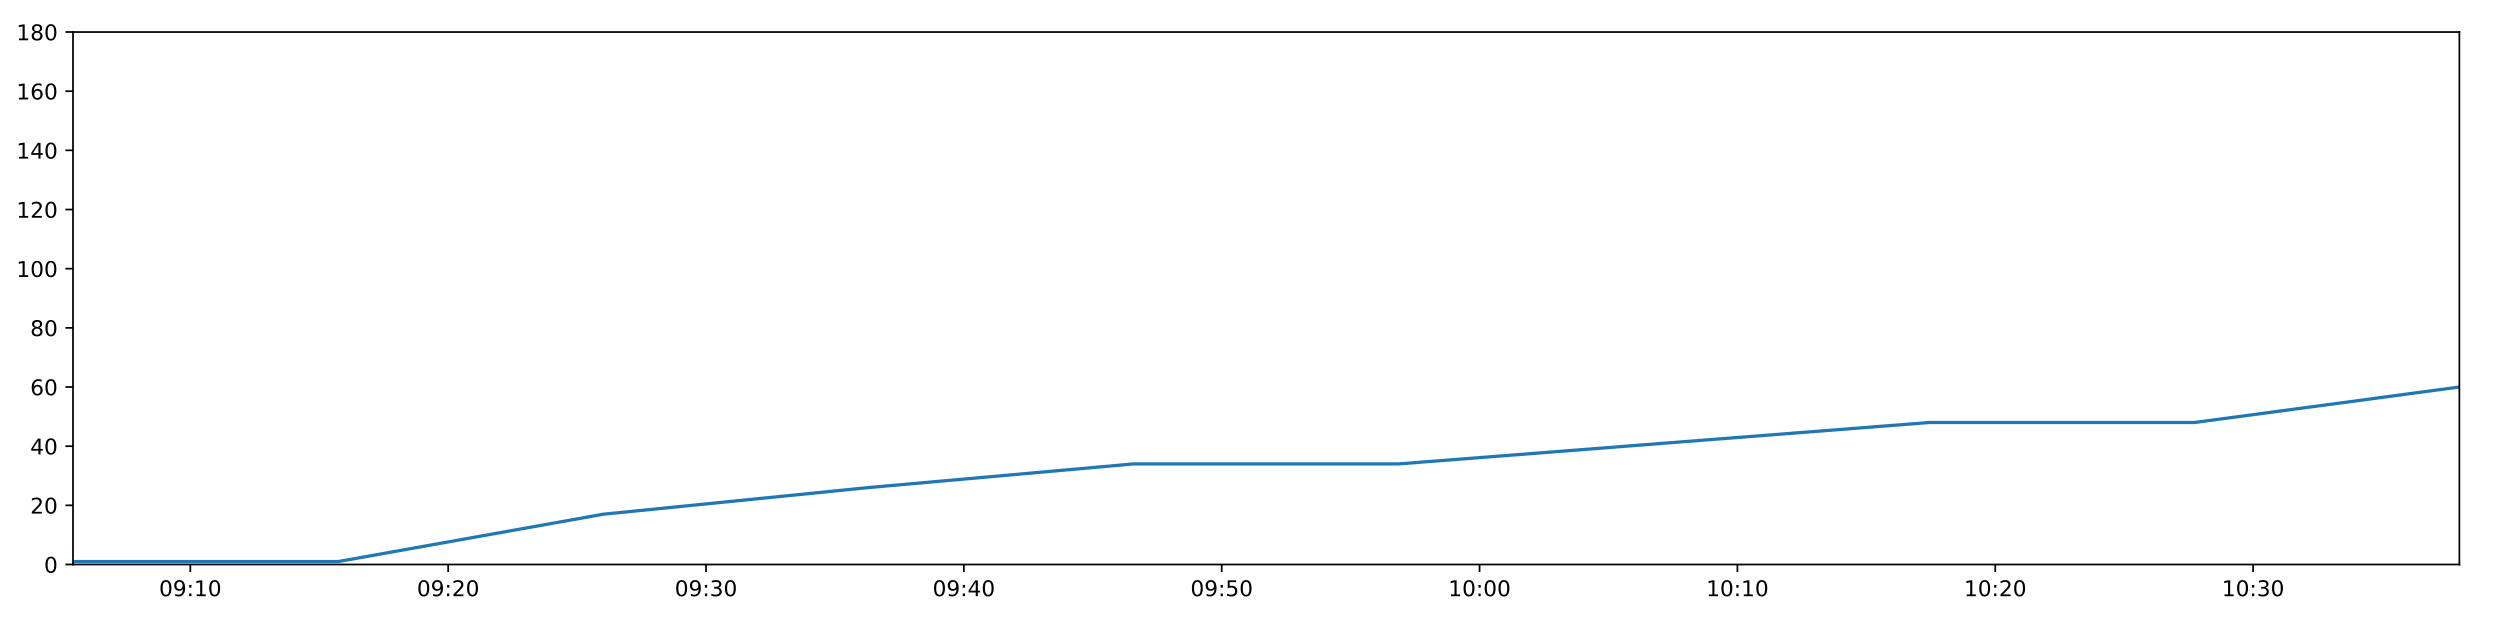
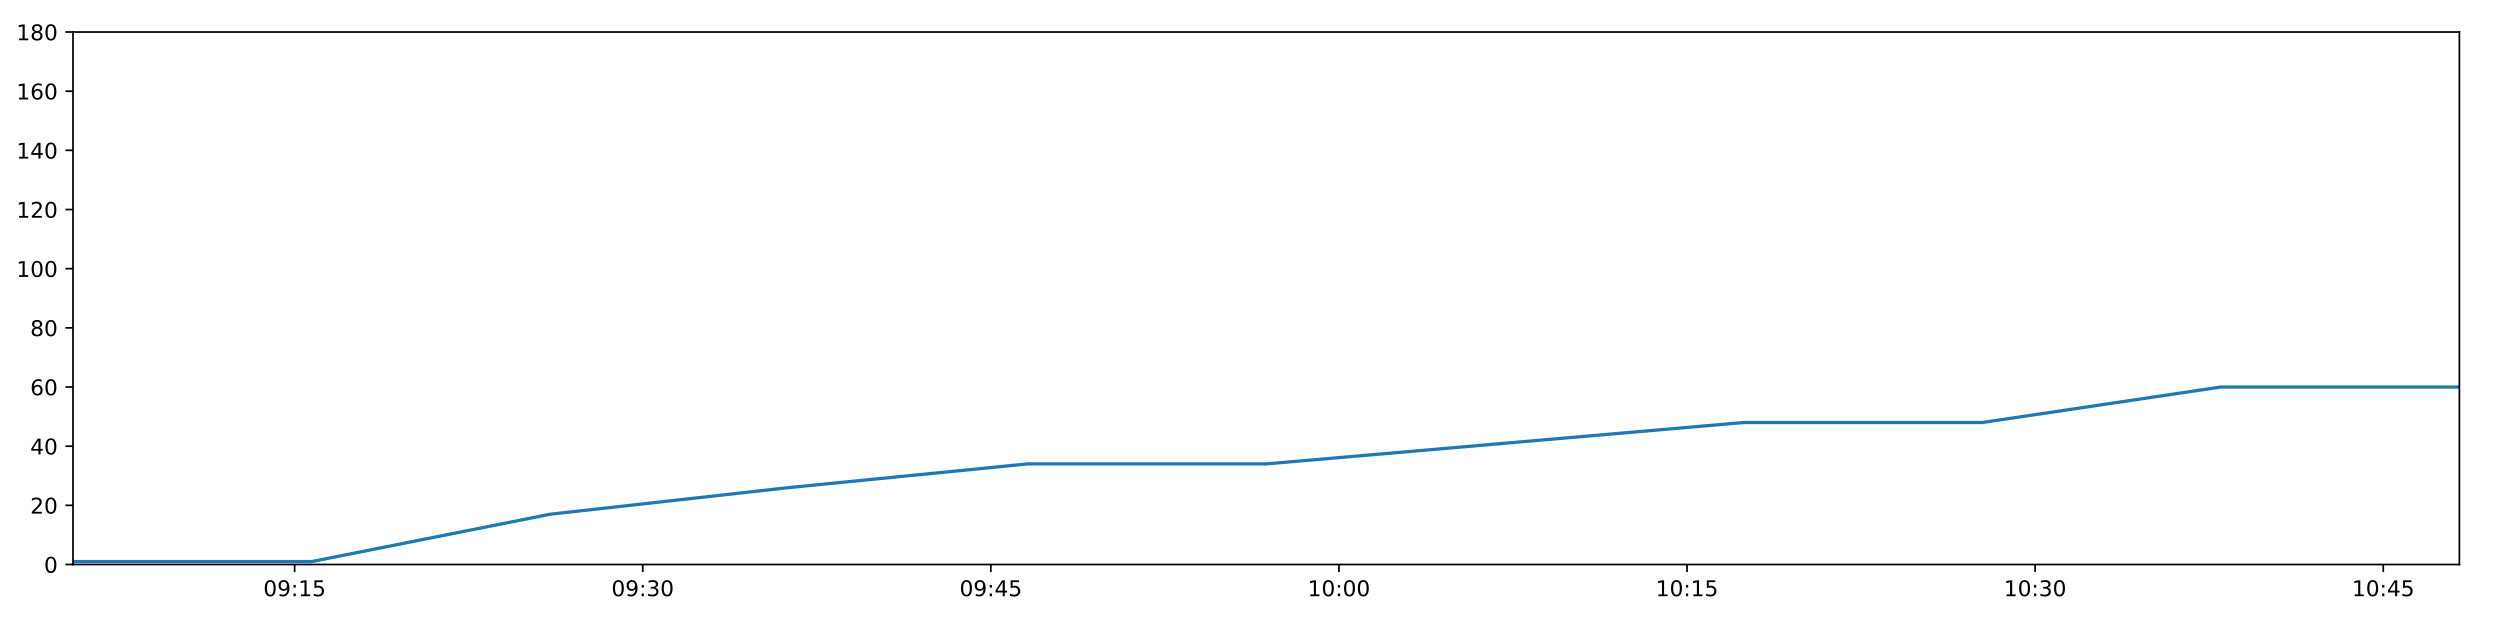
<svg xmlns="http://www.w3.org/2000/svg" xmlns:xlink="http://www.w3.org/1999/xlink" height="288pt" version="1.1" viewBox="0 0 1152 288" width="1152pt">
  <defs>
    <style type="text/css">
*{stroke-linecap:butt;stroke-linejoin:round;}
  </style>
  </defs>
  <g id="figure_1">
    <g id="patch_1">
      <path d="M 0 288  L 1152 288  L 1152 0  L 0 0  z " style="fill:#ffffff;" />
    </g>
    <g id="axes_1">
      <g id="patch_2">
        <path d="M 33.64 260.12  L 1133.28 260.12  L 1133.28 14.76  L 33.64 14.76  z " style="fill:#ffffff;" />
      </g>
      <g id="matplotlib.axis_1">
        <g id="xtick_1">
          <g id="line2d_1">
            <defs>
-               <path d="M 0 0  L 0 3.5  " id="m4e299aa173" style="stroke:#000000;stroke-width:0.8;" />
-             </defs>
-             <g>
-               <use style="stroke:#000000;stroke-width:0.8;" x="87.701" xlink:href="#m4e299aa173" y="260.12" />
+               <path d="M 0 0  L 0 3.5  " id="ma89e940de5" style="stroke:#000000;stroke-width:0.8;" />
+             </defs>
+             <g>
+               <use style="stroke:#000000;stroke-width:0.8;" x="135.765" xlink:href="#ma89e940de5" y="260.12" />
            </g>
          </g>
          <g id="text_1">
            <defs>
              <path d="M 31.781 66.406  Q 24.172 66.406 20.328 58.906  Q 16.5 51.422 16.5 36.375  Q 16.5 21.391 20.328 13.891  Q 24.172 6.391 31.781 6.391  Q 39.453 6.391 43.281 13.891  Q 47.125 21.391 47.125 36.375  Q 47.125 51.422 43.281 58.906  Q 39.453 66.406 31.781 66.406  z M 31.781 74.219  Q 44.047 74.219 50.516 64.516  Q 56.984 54.828 56.984 36.375  Q 56.984 17.969 50.516 8.266  Q 44.047 -1.422 31.781 -1.422  Q 19.531 -1.422 13.062 8.266  Q 6.594 17.969 6.594 36.375  Q 6.594 54.828 13.062 64.516  Q 19.531 74.219 31.781 74.219  z " id="DejaVuSans-48" />
              <path d="M 10.984 1.516  L 10.984 10.5  Q 14.703 8.734 18.5 7.812  Q 22.312 6.891 25.984 6.891  Q 35.75 6.891 40.891 13.453  Q 46.047 20.016 46.781 33.406  Q 43.953 29.203 39.594 26.953  Q 35.25 24.703 29.984 24.703  Q 19.047 24.703 12.672 31.312  Q 6.297 37.938 6.297 49.422  Q 6.297 60.641 12.938 67.422  Q 19.578 74.219 30.609 74.219  Q 43.266 74.219 49.922 64.516  Q 56.594 54.828 56.594 36.375  Q 56.594 19.141 48.406 8.859  Q 40.234 -1.422 26.422 -1.422  Q 22.703 -1.422 18.891 -0.688  Q 15.094 0.047 10.984 1.516  z M 30.609 32.422  Q 37.25 32.422 41.125 36.953  Q 45.016 41.5 45.016 49.422  Q 45.016 57.281 41.125 61.844  Q 37.25 66.406 30.609 66.406  Q 23.969 66.406 20.094 61.844  Q 16.219 57.281 16.219 49.422  Q 16.219 41.5 20.094 36.953  Q 23.969 32.422 30.609 32.422  z " id="DejaVuSans-57" />
              <path d="M 11.719 12.406  L 22.016 12.406  L 22.016 0  L 11.719 0  z M 11.719 51.703  L 22.016 51.703  L 22.016 39.312  L 11.719 39.312  z " id="DejaVuSans-58" />
              <path d="M 12.406 8.297  L 28.516 8.297  L 28.516 63.922  L 10.984 60.406  L 10.984 69.391  L 28.422 72.906  L 38.281 72.906  L 38.281 8.297  L 54.391 8.297  L 54.391 0  L 12.406 0  z " id="DejaVuSans-49" />
-             </defs>
-             <g transform="translate(73.29149 274.7184)scale(0.1 -0.1)">
+               <path d="M 10.797 72.906  L 49.516 72.906  L 49.516 64.594  L 19.828 64.594  L 19.828 46.734  Q 21.969 47.469 24.109 47.828  Q 26.266 48.188 28.422 48.188  Q 40.625 48.188 47.75 41.5  Q 54.891 34.812 54.891 23.391  Q 54.891 11.625 47.562 5.094  Q 40.234 -1.422 26.906 -1.422  Q 22.312 -1.422 17.547 -0.641  Q 12.797 0.141 7.719 1.703  L 7.719 11.625  Q 12.109 9.234 16.797 8.062  Q 21.484 6.891 26.703 6.891  Q 35.156 6.891 40.078 11.328  Q 45.016 15.766 45.016 23.391  Q 45.016 31 40.078 35.438  Q 35.156 39.891 26.703 39.891  Q 22.75 39.891 18.812 39.016  Q 14.891 38.141 10.797 36.281  z " id="DejaVuSans-53" />
+             </defs>
+             <g transform="translate(121.3551 274.7184)scale(0.1 -0.1)">
              <use xlink:href="#DejaVuSans-48" />
              <use x="63.623" xlink:href="#DejaVuSans-57" />
              <use x="127.246" xlink:href="#DejaVuSans-58" />
              <use x="160.938" xlink:href="#DejaVuSans-49" />
-               <use x="224.561" xlink:href="#DejaVuSans-48" />
+               <use x="224.561" xlink:href="#DejaVuSans-53" />
            </g>
          </g>
        </g>
        <g id="xtick_2">
          <g id="line2d_2">
            <g>
-               <use style="stroke:#000000;stroke-width:0.8;" x="206.518" xlink:href="#m4e299aa173" y="260.12" />
+               <use style="stroke:#000000;stroke-width:0.8;" x="296.171" xlink:href="#ma89e940de5" y="260.12" />
            </g>
          </g>
          <g id="text_2">
            <defs>
-               <path d="M 19.188 8.297  L 53.609 8.297  L 53.609 0  L 7.328 0  L 7.328 8.297  Q 12.938 14.109 22.625 23.891  Q 32.328 33.688 34.812 36.531  Q 39.547 41.844 41.422 45.531  Q 43.312 49.219 43.312 52.781  Q 43.312 58.594 39.234 62.25  Q 35.156 65.922 28.609 65.922  Q 23.969 65.922 18.812 64.312  Q 13.672 62.703 7.812 59.422  L 7.812 69.391  Q 13.766 71.781 18.938 73  Q 24.125 74.219 28.422 74.219  Q 39.75 74.219 46.484 68.547  Q 53.219 62.891 53.219 53.422  Q 53.219 48.922 51.531 44.891  Q 49.859 40.875 45.406 35.406  Q 44.188 33.984 37.641 27.219  Q 31.109 20.453 19.188 8.297  z " id="DejaVuSans-50" />
-             </defs>
-             <g transform="translate(192.1084 274.7184)scale(0.1 -0.1)">
+               <path d="M 40.578 39.312  Q 47.656 37.797 51.625 33  Q 55.609 28.219 55.609 21.188  Q 55.609 10.406 48.188 4.484  Q 40.766 -1.422 27.094 -1.422  Q 22.516 -1.422 17.656 -0.516  Q 12.797 0.391 7.625 2.203  L 7.625 11.719  Q 11.719 9.328 16.594 8.109  Q 21.484 6.891 26.812 6.891  Q 36.078 6.891 40.938 10.547  Q 45.797 14.203 45.797 21.188  Q 45.797 27.641 41.281 31.266  Q 36.766 34.906 28.719 34.906  L 20.219 34.906  L 20.219 43.016  L 29.109 43.016  Q 36.375 43.016 40.234 45.922  Q 44.094 48.828 44.094 54.297  Q 44.094 59.906 40.109 62.906  Q 36.141 65.922 28.719 65.922  Q 24.656 65.922 20.016 65.031  Q 15.375 64.156 9.812 62.312  L 9.812 71.094  Q 15.438 72.656 20.344 73.438  Q 25.25 74.219 29.594 74.219  Q 40.828 74.219 47.359 69.109  Q 53.906 64.016 53.906 55.328  Q 53.906 49.266 50.438 45.094  Q 46.969 40.922 40.578 39.312  z " id="DejaVuSans-51" />
+             </defs>
+             <g transform="translate(281.7612 274.7184)scale(0.1 -0.1)">
              <use xlink:href="#DejaVuSans-48" />
              <use x="63.623" xlink:href="#DejaVuSans-57" />
              <use x="127.246" xlink:href="#DejaVuSans-58" />
-               <use x="160.938" xlink:href="#DejaVuSans-50" />
+               <use x="160.938" xlink:href="#DejaVuSans-51" />
              <use x="224.561" xlink:href="#DejaVuSans-48" />
            </g>
          </g>
        </g>
        <g id="xtick_3">
          <g id="line2d_3">
            <g>
-               <use style="stroke:#000000;stroke-width:0.8;" x="325.335" xlink:href="#m4e299aa173" y="260.12" />
+               <use style="stroke:#000000;stroke-width:0.8;" x="456.577" xlink:href="#ma89e940de5" y="260.12" />
            </g>
          </g>
          <g id="text_3">
            <defs>
-               <path d="M 40.578 39.312  Q 47.656 37.797 51.625 33  Q 55.609 28.219 55.609 21.188  Q 55.609 10.406 48.188 4.484  Q 40.766 -1.422 27.094 -1.422  Q 22.516 -1.422 17.656 -0.516  Q 12.797 0.391 7.625 2.203  L 7.625 11.719  Q 11.719 9.328 16.594 8.109  Q 21.484 6.891 26.812 6.891  Q 36.078 6.891 40.938 10.547  Q 45.797 14.203 45.797 21.188  Q 45.797 27.641 41.281 31.266  Q 36.766 34.906 28.719 34.906  L 20.219 34.906  L 20.219 43.016  L 29.109 43.016  Q 36.375 43.016 40.234 45.922  Q 44.094 48.828 44.094 54.297  Q 44.094 59.906 40.109 62.906  Q 36.141 65.922 28.719 65.922  Q 24.656 65.922 20.016 65.031  Q 15.375 64.156 9.812 62.312  L 9.812 71.094  Q 15.438 72.656 20.344 73.438  Q 25.25 74.219 29.594 74.219  Q 40.828 74.219 47.359 69.109  Q 53.906 64.016 53.906 55.328  Q 53.906 49.266 50.438 45.094  Q 46.969 40.922 40.578 39.312  z " id="DejaVuSans-51" />
-             </defs>
-             <g transform="translate(310.9252 274.7184)scale(0.1 -0.1)">
+               <path d="M 37.797 64.312  L 12.891 25.391  L 37.797 25.391  z M 35.203 72.906  L 47.609 72.906  L 47.609 25.391  L 58.016 25.391  L 58.016 17.188  L 47.609 17.188  L 47.609 0  L 37.797 0  L 37.797 17.188  L 4.891 17.188  L 4.891 26.703  z " id="DejaVuSans-52" />
+             </defs>
+             <g transform="translate(442.1674 274.7184)scale(0.1 -0.1)">
              <use xlink:href="#DejaVuSans-48" />
              <use x="63.623" xlink:href="#DejaVuSans-57" />
              <use x="127.246" xlink:href="#DejaVuSans-58" />
+               <use x="160.938" xlink:href="#DejaVuSans-52" />
+               <use x="224.561" xlink:href="#DejaVuSans-53" />
+             </g>
+           </g>
+         </g>
+         <g id="xtick_4">
+           <g id="line2d_4">
+             <g>
+               <use style="stroke:#000000;stroke-width:0.8;" x="616.983" xlink:href="#ma89e940de5" y="260.12" />
+             </g>
+           </g>
+           <g id="text_4">
+             <g transform="translate(602.5735 274.7184)scale(0.1 -0.1)">
+               <use xlink:href="#DejaVuSans-49" />
+               <use x="63.623" xlink:href="#DejaVuSans-48" />
+               <use x="127.246" xlink:href="#DejaVuSans-58" />
+               <use x="160.938" xlink:href="#DejaVuSans-48" />
+               <use x="224.561" xlink:href="#DejaVuSans-48" />
+             </g>
+           </g>
+         </g>
+         <g id="xtick_5">
+           <g id="line2d_5">
+             <g>
+               <use style="stroke:#000000;stroke-width:0.8;" x="777.389" xlink:href="#ma89e940de5" y="260.12" />
+             </g>
+           </g>
+           <g id="text_5">
+             <g transform="translate(762.9796 274.7184)scale(0.1 -0.1)">
+               <use xlink:href="#DejaVuSans-49" />
+               <use x="63.623" xlink:href="#DejaVuSans-48" />
+               <use x="127.246" xlink:href="#DejaVuSans-58" />
+               <use x="160.938" xlink:href="#DejaVuSans-49" />
+               <use x="224.561" xlink:href="#DejaVuSans-53" />
+             </g>
+           </g>
+         </g>
+         <g id="xtick_6">
+           <g id="line2d_6">
+             <g>
+               <use style="stroke:#000000;stroke-width:0.8;" x="937.795" xlink:href="#ma89e940de5" y="260.12" />
+             </g>
+           </g>
+           <g id="text_6">
+             <g transform="translate(923.3857 274.7184)scale(0.1 -0.1)">
+               <use xlink:href="#DejaVuSans-49" />
+               <use x="63.623" xlink:href="#DejaVuSans-48" />
+               <use x="127.246" xlink:href="#DejaVuSans-58" />
              <use x="160.938" xlink:href="#DejaVuSans-51" />
              <use x="224.561" xlink:href="#DejaVuSans-48" />
            </g>
          </g>
        </g>
-         <g id="xtick_4">
-           <g id="line2d_4">
-             <g>
-               <use style="stroke:#000000;stroke-width:0.8;" x="444.151" xlink:href="#m4e299aa173" y="260.12" />
-             </g>
-           </g>
-           <g id="text_4">
-             <defs>
-               <path d="M 37.797 64.312  L 12.891 25.391  L 37.797 25.391  z M 35.203 72.906  L 47.609 72.906  L 47.609 25.391  L 58.016 25.391  L 58.016 17.188  L 47.609 17.188  L 47.609 0  L 37.797 0  L 37.797 17.188  L 4.891 17.188  L 4.891 26.703  z " id="DejaVuSans-52" />
-             </defs>
-             <g transform="translate(429.7421 274.7184)scale(0.1 -0.1)">
-               <use xlink:href="#DejaVuSans-48" />
-               <use x="63.623" xlink:href="#DejaVuSans-57" />
-               <use x="127.246" xlink:href="#DejaVuSans-58" />
-               <use x="160.938" xlink:href="#DejaVuSans-52" />
-               <use x="224.561" xlink:href="#DejaVuSans-48" />
-             </g>
-           </g>
-         </g>
-         <g id="xtick_5">
-           <g id="line2d_5">
-             <g>
-               <use style="stroke:#000000;stroke-width:0.8;" x="562.968" xlink:href="#m4e299aa173" y="260.12" />
-             </g>
-           </g>
-           <g id="text_5">
-             <defs>
-               <path d="M 10.797 72.906  L 49.516 72.906  L 49.516 64.594  L 19.828 64.594  L 19.828 46.734  Q 21.969 47.469 24.109 47.828  Q 26.266 48.188 28.422 48.188  Q 40.625 48.188 47.75 41.5  Q 54.891 34.812 54.891 23.391  Q 54.891 11.625 47.562 5.094  Q 40.234 -1.422 26.906 -1.422  Q 22.312 -1.422 17.547 -0.641  Q 12.797 0.141 7.719 1.703  L 7.719 11.625  Q 12.109 9.234 16.797 8.062  Q 21.484 6.891 26.703 6.891  Q 35.156 6.891 40.078 11.328  Q 45.016 15.766 45.016 23.391  Q 45.016 31 40.078 35.438  Q 35.156 39.891 26.703 39.891  Q 22.75 39.891 18.812 39.016  Q 14.891 38.141 10.797 36.281  z " id="DejaVuSans-53" />
-             </defs>
-             <g transform="translate(548.5589 274.7184)scale(0.1 -0.1)">
-               <use xlink:href="#DejaVuSans-48" />
-               <use x="63.623" xlink:href="#DejaVuSans-57" />
-               <use x="127.246" xlink:href="#DejaVuSans-58" />
-               <use x="160.938" xlink:href="#DejaVuSans-53" />
-               <use x="224.561" xlink:href="#DejaVuSans-48" />
-             </g>
-           </g>
-         </g>
-         <g id="xtick_6">
-           <g id="line2d_6">
-             <g>
-               <use style="stroke:#000000;stroke-width:0.8;" x="681.785" xlink:href="#m4e299aa173" y="260.12" />
-             </g>
-           </g>
-           <g id="text_6">
-             <g transform="translate(667.3758 274.7184)scale(0.1 -0.1)">
-               <use xlink:href="#DejaVuSans-49" />
-               <use x="63.623" xlink:href="#DejaVuSans-48" />
-               <use x="127.246" xlink:href="#DejaVuSans-58" />
-               <use x="160.938" xlink:href="#DejaVuSans-48" />
-               <use x="224.561" xlink:href="#DejaVuSans-48" />
-             </g>
-           </g>
-         </g>
        <g id="xtick_7">
          <g id="line2d_7">
            <g>
-               <use style="stroke:#000000;stroke-width:0.8;" x="800.602" xlink:href="#m4e299aa173" y="260.12" />
+               <use style="stroke:#000000;stroke-width:0.8;" x="1098.201" xlink:href="#ma89e940de5" y="260.12" />
            </g>
          </g>
          <g id="text_7">
-             <g transform="translate(786.1926 274.7184)scale(0.1 -0.1)">
-               <use xlink:href="#DejaVuSans-49" />
-               <use x="63.623" xlink:href="#DejaVuSans-48" />
-               <use x="127.246" xlink:href="#DejaVuSans-58" />
-               <use x="160.938" xlink:href="#DejaVuSans-49" />
-               <use x="224.561" xlink:href="#DejaVuSans-48" />
-             </g>
-           </g>
-         </g>
-         <g id="xtick_8">
-           <g id="line2d_8">
-             <g>
-               <use style="stroke:#000000;stroke-width:0.8;" x="919.419" xlink:href="#m4e299aa173" y="260.12" />
-             </g>
-           </g>
-           <g id="text_8">
-             <g transform="translate(905.0095 274.7184)scale(0.1 -0.1)">
-               <use xlink:href="#DejaVuSans-49" />
-               <use x="63.623" xlink:href="#DejaVuSans-48" />
-               <use x="127.246" xlink:href="#DejaVuSans-58" />
-               <use x="160.938" xlink:href="#DejaVuSans-50" />
-               <use x="224.561" xlink:href="#DejaVuSans-48" />
-             </g>
-           </g>
-         </g>
-         <g id="xtick_9">
-           <g id="line2d_9">
-             <g>
-               <use style="stroke:#000000;stroke-width:0.8;" x="1038.236" xlink:href="#m4e299aa173" y="260.12" />
-             </g>
-           </g>
-           <g id="text_9">
-             <g transform="translate(1023.826 274.7184)scale(0.1 -0.1)">
-               <use xlink:href="#DejaVuSans-49" />
-               <use x="63.623" xlink:href="#DejaVuSans-48" />
-               <use x="127.246" xlink:href="#DejaVuSans-58" />
-               <use x="160.938" xlink:href="#DejaVuSans-51" />
-               <use x="224.561" xlink:href="#DejaVuSans-48" />
+             <g transform="translate(1083.792 274.7184)scale(0.1 -0.1)">
+               <use xlink:href="#DejaVuSans-49" />
+               <use x="63.623" xlink:href="#DejaVuSans-48" />
+               <use x="127.246" xlink:href="#DejaVuSans-58" />
+               <use x="160.938" xlink:href="#DejaVuSans-52" />
+               <use x="224.561" xlink:href="#DejaVuSans-53" />
            </g>
          </g>
        </g>
      </g>
      <g id="matplotlib.axis_2">
        <g id="ytick_1">
-           <g id="line2d_10">
-             <defs>
-               <path d="M 0 0  L -3.5 0  " id="md1429f22f2" style="stroke:#000000;stroke-width:0.8;" />
-             </defs>
-             <g>
-               <use style="stroke:#000000;stroke-width:0.8;" x="33.64" xlink:href="#md1429f22f2" y="260.12" />
-             </g>
-           </g>
-           <g id="text_10">
+           <g id="line2d_8">
+             <defs>
+               <path d="M 0 0  L -3.5 0  " id="mc8fc3f2003" style="stroke:#000000;stroke-width:0.8;" />
+             </defs>
+             <g>
+               <use style="stroke:#000000;stroke-width:0.8;" x="33.64" xlink:href="#mc8fc3f2003" y="260.12" />
+             </g>
+           </g>
+           <g id="text_8">
            <g transform="translate(20.2775 263.9192)scale(0.1 -0.1)">
              <use xlink:href="#DejaVuSans-48" />
            </g>
          </g>
        </g>
        <g id="ytick_2">
-           <g id="line2d_11">
-             <g>
-               <use style="stroke:#000000;stroke-width:0.8;" x="33.64" xlink:href="#md1429f22f2" y="232.858" />
-             </g>
-           </g>
-           <g id="text_11">
+           <g id="line2d_9">
+             <g>
+               <use style="stroke:#000000;stroke-width:0.8;" x="33.64" xlink:href="#mc8fc3f2003" y="232.858" />
+             </g>
+           </g>
+           <g id="text_9">
+             <defs>
+               <path d="M 19.188 8.297  L 53.609 8.297  L 53.609 0  L 7.328 0  L 7.328 8.297  Q 12.938 14.109 22.625 23.891  Q 32.328 33.688 34.812 36.531  Q 39.547 41.844 41.422 45.531  Q 43.312 49.219 43.312 52.781  Q 43.312 58.594 39.234 62.25  Q 35.156 65.922 28.609 65.922  Q 23.969 65.922 18.812 64.312  Q 13.672 62.703 7.812 59.422  L 7.812 69.391  Q 13.766 71.781 18.938 73  Q 24.125 74.219 28.422 74.219  Q 39.75 74.219 46.484 68.547  Q 53.219 62.891 53.219 53.422  Q 53.219 48.922 51.531 44.891  Q 49.859 40.875 45.406 35.406  Q 44.188 33.984 37.641 27.219  Q 31.109 20.453 19.188 8.297  z " id="DejaVuSans-50" />
+             </defs>
            <g transform="translate(13.915 236.657)scale(0.1 -0.1)">
              <use xlink:href="#DejaVuSans-50" />
              <use x="63.623" xlink:href="#DejaVuSans-48" />
            </g>
          </g>
        </g>
        <g id="ytick_3">
-           <g id="line2d_12">
-             <g>
-               <use style="stroke:#000000;stroke-width:0.8;" x="33.64" xlink:href="#md1429f22f2" y="205.596" />
-             </g>
-           </g>
-           <g id="text_12">
+           <g id="line2d_10">
+             <g>
+               <use style="stroke:#000000;stroke-width:0.8;" x="33.64" xlink:href="#mc8fc3f2003" y="205.596" />
+             </g>
+           </g>
+           <g id="text_10">
            <g transform="translate(13.915 209.3948)scale(0.1 -0.1)">
              <use xlink:href="#DejaVuSans-52" />
              <use x="63.623" xlink:href="#DejaVuSans-48" />
            </g>
          </g>
        </g>
        <g id="ytick_4">
-           <g id="line2d_13">
-             <g>
-               <use style="stroke:#000000;stroke-width:0.8;" x="33.64" xlink:href="#md1429f22f2" y="178.333" />
-             </g>
-           </g>
-           <g id="text_13">
+           <g id="line2d_11">
+             <g>
+               <use style="stroke:#000000;stroke-width:0.8;" x="33.64" xlink:href="#mc8fc3f2003" y="178.333" />
+             </g>
+           </g>
+           <g id="text_11">
            <defs>
              <path d="M 33.016 40.375  Q 26.375 40.375 22.484 35.828  Q 18.609 31.297 18.609 23.391  Q 18.609 15.531 22.484 10.953  Q 26.375 6.391 33.016 6.391  Q 39.656 6.391 43.531 10.953  Q 47.406 15.531 47.406 23.391  Q 47.406 31.297 43.531 35.828  Q 39.656 40.375 33.016 40.375  z M 52.594 71.297  L 52.594 62.312  Q 48.875 64.062 45.094 64.984  Q 41.312 65.922 37.594 65.922  Q 27.828 65.922 22.672 59.328  Q 17.531 52.734 16.797 39.406  Q 19.672 43.656 24.016 45.922  Q 28.375 48.188 33.594 48.188  Q 44.578 48.188 50.953 41.516  Q 57.328 34.859 57.328 23.391  Q 57.328 12.156 50.688 5.359  Q 44.047 -1.422 33.016 -1.422  Q 20.359 -1.422 13.672 8.266  Q 6.984 17.969 6.984 36.375  Q 6.984 53.656 15.188 63.938  Q 23.391 74.219 37.203 74.219  Q 40.922 74.219 44.703 73.484  Q 48.484 72.75 52.594 71.297  z " id="DejaVuSans-54" />
            </defs>
            <g transform="translate(13.915 182.1326)scale(0.1 -0.1)">
              <use xlink:href="#DejaVuSans-54" />
              <use x="63.623" xlink:href="#DejaVuSans-48" />
            </g>
          </g>
        </g>
        <g id="ytick_5">
-           <g id="line2d_14">
-             <g>
-               <use style="stroke:#000000;stroke-width:0.8;" x="33.64" xlink:href="#md1429f22f2" y="151.071" />
-             </g>
-           </g>
-           <g id="text_14">
+           <g id="line2d_12">
+             <g>
+               <use style="stroke:#000000;stroke-width:0.8;" x="33.64" xlink:href="#mc8fc3f2003" y="151.071" />
+             </g>
+           </g>
+           <g id="text_12">
            <defs>
              <path d="M 31.781 34.625  Q 24.75 34.625 20.719 30.859  Q 16.703 27.094 16.703 20.516  Q 16.703 13.922 20.719 10.156  Q 24.75 6.391 31.781 6.391  Q 38.812 6.391 42.859 10.172  Q 46.922 13.969 46.922 20.516  Q 46.922 27.094 42.891 30.859  Q 38.875 34.625 31.781 34.625  z M 21.922 38.812  Q 15.578 40.375 12.031 44.719  Q 8.5 49.078 8.5 55.328  Q 8.5 64.062 14.719 69.141  Q 20.953 74.219 31.781 74.219  Q 42.672 74.219 48.875 69.141  Q 55.078 64.062 55.078 55.328  Q 55.078 49.078 51.531 44.719  Q 48 40.375 41.703 38.812  Q 48.828 37.156 52.797 32.312  Q 56.781 27.484 56.781 20.516  Q 56.781 9.906 50.312 4.234  Q 43.844 -1.422 31.781 -1.422  Q 19.734 -1.422 13.25 4.234  Q 6.781 9.906 6.781 20.516  Q 6.781 27.484 10.781 32.312  Q 14.797 37.156 21.922 38.812  z M 18.312 54.391  Q 18.312 48.734 21.844 45.562  Q 25.391 42.391 31.781 42.391  Q 38.141 42.391 41.719 45.562  Q 45.312 48.734 45.312 54.391  Q 45.312 60.062 41.719 63.234  Q 38.141 66.406 31.781 66.406  Q 25.391 66.406 21.844 63.234  Q 18.312 60.062 18.312 54.391  z " id="DejaVuSans-56" />
            </defs>
            <g transform="translate(13.915 154.8703)scale(0.1 -0.1)">
              <use xlink:href="#DejaVuSans-56" />
              <use x="63.623" xlink:href="#DejaVuSans-48" />
            </g>
          </g>
        </g>
        <g id="ytick_6">
+           <g id="line2d_13">
+             <g>
+               <use style="stroke:#000000;stroke-width:0.8;" x="33.64" xlink:href="#mc8fc3f2003" y="123.809" />
+             </g>
+           </g>
+           <g id="text_13">
+             <g transform="translate(7.5525 127.6081)scale(0.1 -0.1)">
+               <use xlink:href="#DejaVuSans-49" />
+               <use x="63.623" xlink:href="#DejaVuSans-48" />
+               <use x="127.246" xlink:href="#DejaVuSans-48" />
+             </g>
+           </g>
+         </g>
+         <g id="ytick_7">
+           <g id="line2d_14">
+             <g>
+               <use style="stroke:#000000;stroke-width:0.8;" x="33.64" xlink:href="#mc8fc3f2003" y="96.547" />
+             </g>
+           </g>
+           <g id="text_14">
+             <g transform="translate(7.5525 100.3459)scale(0.1 -0.1)">
+               <use xlink:href="#DejaVuSans-49" />
+               <use x="63.623" xlink:href="#DejaVuSans-50" />
+               <use x="127.246" xlink:href="#DejaVuSans-48" />
+             </g>
+           </g>
+         </g>
+         <g id="ytick_8">
          <g id="line2d_15">
            <g>
-               <use style="stroke:#000000;stroke-width:0.8;" x="33.64" xlink:href="#md1429f22f2" y="123.809" />
+               <use style="stroke:#000000;stroke-width:0.8;" x="33.64" xlink:href="#mc8fc3f2003" y="69.284" />
            </g>
          </g>
          <g id="text_15">
-             <g transform="translate(7.5525 127.6081)scale(0.1 -0.1)">
-               <use xlink:href="#DejaVuSans-49" />
-               <use x="63.623" xlink:href="#DejaVuSans-48" />
-               <use x="127.246" xlink:href="#DejaVuSans-48" />
-             </g>
-           </g>
-         </g>
-         <g id="ytick_7">
+             <g transform="translate(7.5525 73.08366)scale(0.1 -0.1)">
+               <use xlink:href="#DejaVuSans-49" />
+               <use x="63.623" xlink:href="#DejaVuSans-52" />
+               <use x="127.246" xlink:href="#DejaVuSans-48" />
+             </g>
+           </g>
+         </g>
+         <g id="ytick_9">
          <g id="line2d_16">
            <g>
-               <use style="stroke:#000000;stroke-width:0.8;" x="33.64" xlink:href="#md1429f22f2" y="96.547" />
+               <use style="stroke:#000000;stroke-width:0.8;" x="33.64" xlink:href="#mc8fc3f2003" y="42.022" />
            </g>
          </g>
          <g id="text_16">
-             <g transform="translate(7.5525 100.3459)scale(0.1 -0.1)">
-               <use xlink:href="#DejaVuSans-49" />
-               <use x="63.623" xlink:href="#DejaVuSans-50" />
-               <use x="127.246" xlink:href="#DejaVuSans-48" />
-             </g>
-           </g>
-         </g>
-         <g id="ytick_8">
+             <g transform="translate(7.5525 45.82144)scale(0.1 -0.1)">
+               <use xlink:href="#DejaVuSans-49" />
+               <use x="63.623" xlink:href="#DejaVuSans-54" />
+               <use x="127.246" xlink:href="#DejaVuSans-48" />
+             </g>
+           </g>
+         </g>
+         <g id="ytick_10">
          <g id="line2d_17">
            <g>
-               <use style="stroke:#000000;stroke-width:0.8;" x="33.64" xlink:href="#md1429f22f2" y="69.284" />
+               <use style="stroke:#000000;stroke-width:0.8;" x="33.64" xlink:href="#mc8fc3f2003" y="14.76" />
            </g>
          </g>
          <g id="text_17">
-             <g transform="translate(7.5525 73.08366)scale(0.1 -0.1)">
-               <use xlink:href="#DejaVuSans-49" />
-               <use x="63.623" xlink:href="#DejaVuSans-52" />
-               <use x="127.246" xlink:href="#DejaVuSans-48" />
-             </g>
-           </g>
-         </g>
-         <g id="ytick_9">
-           <g id="line2d_18">
-             <g>
-               <use style="stroke:#000000;stroke-width:0.8;" x="33.64" xlink:href="#md1429f22f2" y="42.022" />
-             </g>
-           </g>
-           <g id="text_18">
-             <g transform="translate(7.5525 45.82144)scale(0.1 -0.1)">
-               <use xlink:href="#DejaVuSans-49" />
-               <use x="63.623" xlink:href="#DejaVuSans-54" />
-               <use x="127.246" xlink:href="#DejaVuSans-48" />
-             </g>
-           </g>
-         </g>
-         <g id="ytick_10">
-           <g id="line2d_19">
-             <g>
-               <use style="stroke:#000000;stroke-width:0.8;" x="33.64" xlink:href="#md1429f22f2" y="14.76" />
-             </g>
-           </g>
-           <g id="text_19">
            <g transform="translate(7.5525 18.55922)scale(0.1 -0.1)">
              <use xlink:href="#DejaVuSans-49" />
              <use x="63.623" xlink:href="#DejaVuSans-56" />
              <use x="127.246" xlink:href="#DejaVuSans-48" />
            </g>
          </g>
        </g>
      </g>
-       <g id="line2d_20">
-         <path clip-path="url(#p5c2375de5b)" d="M 33.64 258.757  L 155.864 258.757  L 277.973 236.947  L 400.101 224.679  L 522.258 213.774  L 644.398 213.774  L 766.787 204.232  L 888.981 194.691  L 1011.132 194.691  L 1133.28 178.333  " style="fill:none;stroke:#1f77b4;stroke-linecap:square;stroke-width:1.5;" />
+       <g id="line2d_18">
+         <path clip-path="url(#p7de0d6ef15)" d="M 33.64 258.757  L 143.644 258.757  L 253.544 236.947  L 363.462 224.679  L 473.405 213.774  L 583.334 213.774  L 693.486 204.232  L 803.463 194.691  L 913.401 194.691  L 1023.337 178.333  L 1133.28 178.333  " style="fill:none;stroke:#1f77b4;stroke-linecap:square;stroke-width:1.5;" />
      </g>
      <g id="patch_3">
        <path d="M 33.64 260.12  L 33.64 14.76  " style="fill:none;stroke:#000000;stroke-linecap:square;stroke-linejoin:miter;stroke-width:0.8;" />
      </g>
      <g id="patch_4">
        <path d="M 1133.28 260.12  L 1133.28 14.76  " style="fill:none;stroke:#000000;stroke-linecap:square;stroke-linejoin:miter;stroke-width:0.8;" />
      </g>
      <g id="patch_5">
        <path d="M 33.64 260.12  L 1133.28 260.12  " style="fill:none;stroke:#000000;stroke-linecap:square;stroke-linejoin:miter;stroke-width:0.8;" />
      </g>
      <g id="patch_6">
        <path d="M 33.64 14.76  L 1133.28 14.76  " style="fill:none;stroke:#000000;stroke-linecap:square;stroke-linejoin:miter;stroke-width:0.8;" />
      </g>
    </g>
  </g>
  <defs>
-     <clipPath id="p5c2375de5b">
+     <clipPath id="p7de0d6ef15">
      <rect height="245.36" width="1099.64" x="33.64" y="14.76" />
    </clipPath>
  </defs>
</svg>
